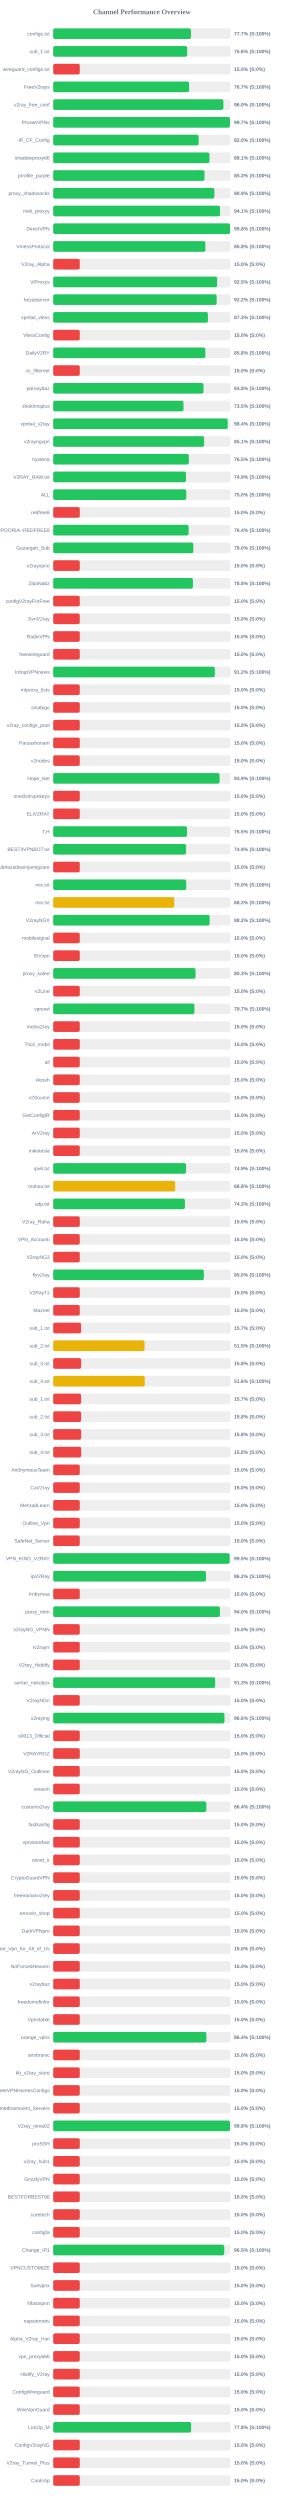
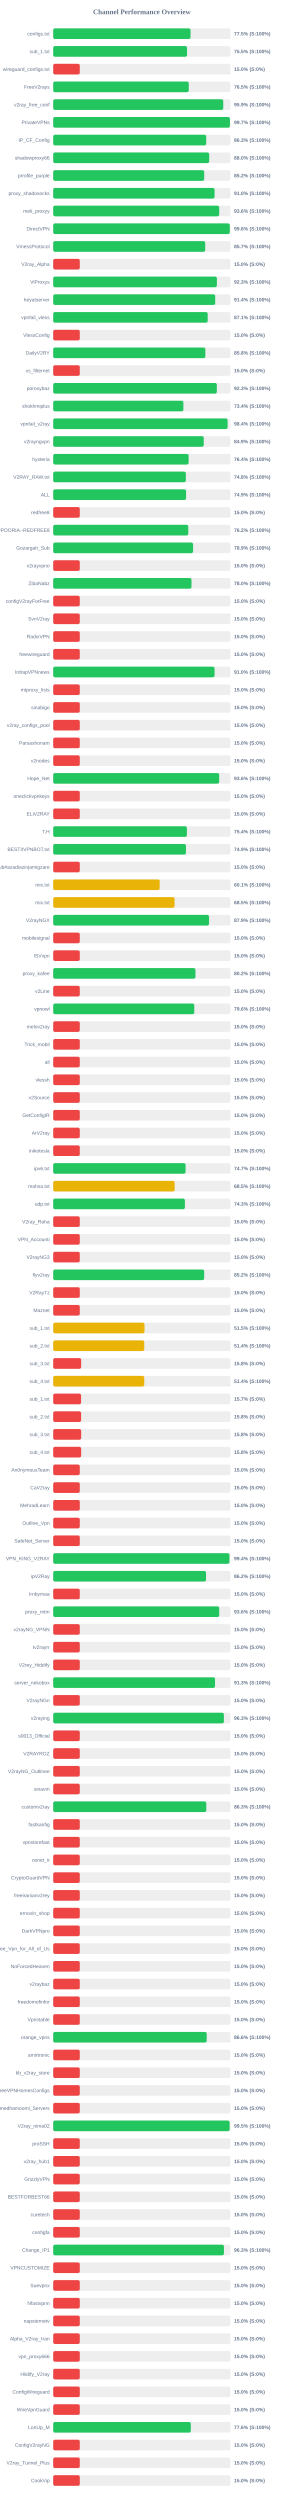
<svg xmlns="http://www.w3.org/2000/svg" width="800" height="7050" version="1.1">
  <style>
        .row { font: 14px Arial; fill: #64748b; }
        .score { font: bold 14px Arial; fill: #64748b; }
    </style>
  <text x="400" y="40" text-anchor="middle" font-size="20px" font-weight="bold" fill="#64748b">Channel Performance Overview</text>
  <rect x="150" y="80" width="500" height="30" fill="#eee" rx="5" />
-   <rect x="150" y="80" width="388.45" height="30" fill="#22c55e" rx="5" />
+   <rect x="150" y="80" width="387.3" height="30" fill="#22c55e" rx="5" />
  <text x="140" y="100" text-anchor="end" class="row">configs.txt</text>
-   <text x="660" y="100" text-anchor="start" class="score">77.7% (S:100%)</text>
+   <text x="660" y="100" text-anchor="start" class="score">77.5% (S:100%)</text>
  <rect x="150" y="130" width="500" height="30" fill="#eee" rx="5" />
-   <rect x="150" y="130" width="377.9" height="30" fill="#22c55e" rx="5" />
+   <rect x="150" y="130" width="377.45" height="30" fill="#22c55e" rx="5" />
  <text x="140" y="150" text-anchor="end" class="row">sub_1.txt</text>
-   <text x="660" y="150" text-anchor="start" class="score">75.6% (S:100%)</text>
+   <text x="660" y="150" text-anchor="start" class="score">75.5% (S:100%)</text>
  <rect x="150" y="180" width="500" height="30" fill="#eee" rx="5" />
  <rect x="150" y="180" width="75.0" height="30" fill="#ef4444" rx="5" />
  <text x="140" y="200" text-anchor="end" class="row">wireguard_configs.txt</text>
  <text x="660" y="200" text-anchor="start" class="score">15.0% (S:0%)</text>
  <rect x="150" y="230" width="500" height="30" fill="#eee" rx="5" />
-   <rect x="150" y="230" width="383.3" height="30" fill="#22c55e" rx="5" />
+   <rect x="150" y="230" width="382.3" height="30" fill="#22c55e" rx="5" />
  <text x="140" y="250" text-anchor="end" class="row">FreeV2rays</text>
-   <text x="660" y="250" text-anchor="start" class="score">76.7% (S:100%)</text>
+   <text x="660" y="250" text-anchor="start" class="score">76.5% (S:100%)</text>
  <rect x="150" y="280" width="500" height="30" fill="#eee" rx="5" />
-   <rect x="150" y="280" width="479.95" height="30" fill="#22c55e" rx="5" />
+   <rect x="150" y="280" width="479.55" height="30" fill="#22c55e" rx="5" />
  <text x="140" y="300" text-anchor="end" class="row">v2ray_free_conf</text>
-   <text x="660" y="300" text-anchor="start" class="score">96.0% (S:100%)</text>
+   <text x="660" y="300" text-anchor="start" class="score">95.9% (S:100%)</text>
  <rect x="150" y="330" width="500" height="30" fill="#eee" rx="5" />
-   <rect x="150" y="330" width="498.55" height="30" fill="#22c55e" rx="5" />
+   <rect x="150" y="330" width="498.4" height="30" fill="#22c55e" rx="5" />
  <text x="140" y="350" text-anchor="end" class="row">PrivateVPNs</text>
  <text x="660" y="350" text-anchor="start" class="score">99.7% (S:100%)</text>
  <rect x="150" y="380" width="500" height="30" fill="#eee" rx="5" />
-   <rect x="150" y="380" width="410.2" height="30" fill="#22c55e" rx="5" />
+   <rect x="150" y="380" width="431.5" height="30" fill="#22c55e" rx="5" />
  <text x="140" y="400" text-anchor="end" class="row">IP_CF_Config</text>
-   <text x="660" y="400" text-anchor="start" class="score">82.0% (S:100%)</text>
+   <text x="660" y="400" text-anchor="start" class="score">86.3% (S:100%)</text>
  <rect x="150" y="430" width="500" height="30" fill="#eee" rx="5" />
-   <rect x="150" y="430" width="440.65" height="30" fill="#22c55e" rx="5" />
+   <rect x="150" y="430" width="439.95" height="30" fill="#22c55e" rx="5" />
  <text x="140" y="450" text-anchor="end" class="row">shadowproxy66</text>
-   <text x="660" y="450" text-anchor="start" class="score">88.1% (S:100%)</text>
+   <text x="660" y="450" text-anchor="start" class="score">88.0% (S:100%)</text>
  <rect x="150" y="480" width="500" height="30" fill="#eee" rx="5" />
-   <rect x="150" y="480" width="426.7" height="30" fill="#22c55e" rx="5" />
+   <rect x="150" y="480" width="425.85" height="30" fill="#22c55e" rx="5" />
  <text x="140" y="500" text-anchor="end" class="row">prrofile_purple</text>
-   <text x="660" y="500" text-anchor="start" class="score">85.3% (S:100%)</text>
+   <text x="660" y="500" text-anchor="start" class="score">85.2% (S:100%)</text>
  <rect x="150" y="530" width="500" height="30" fill="#eee" rx="5" />
-   <rect x="150" y="530" width="454.5" height="30" fill="#22c55e" rx="5" />
+   <rect x="150" y="530" width="455.05" height="30" fill="#22c55e" rx="5" />
  <text x="140" y="550" text-anchor="end" class="row">proxy_shadosocks</text>
-   <text x="660" y="550" text-anchor="start" class="score">90.9% (S:100%)</text>
+   <text x="660" y="550" text-anchor="start" class="score">91.0% (S:100%)</text>
  <rect x="150" y="580" width="500" height="30" fill="#eee" rx="5" />
-   <rect x="150" y="580" width="470.5" height="30" fill="#22c55e" rx="5" />
+   <rect x="150" y="580" width="468.15" height="30" fill="#22c55e" rx="5" />
  <text x="140" y="600" text-anchor="end" class="row">meli_proxyy</text>
-   <text x="660" y="600" text-anchor="start" class="score">94.1% (S:100%)</text>
+   <text x="660" y="600" text-anchor="start" class="score">93.6% (S:100%)</text>
  <rect x="150" y="630" width="500" height="30" fill="#eee" rx="5" />
-   <rect x="150" y="630" width="498.75" height="30" fill="#22c55e" rx="5" />
+   <rect x="150" y="630" width="498.0" height="30" fill="#22c55e" rx="5" />
  <text x="140" y="650" text-anchor="end" class="row">DirectVPN</text>
-   <text x="660" y="650" text-anchor="start" class="score">99.8% (S:100%)</text>
+   <text x="660" y="650" text-anchor="start" class="score">99.6% (S:100%)</text>
  <rect x="150" y="680" width="500" height="30" fill="#eee" rx="5" />
-   <rect x="150" y="680" width="429.1" height="30" fill="#22c55e" rx="5" />
+   <rect x="150" y="680" width="428.7" height="30" fill="#22c55e" rx="5" />
  <text x="140" y="700" text-anchor="end" class="row">VmessProtocol</text>
-   <text x="660" y="700" text-anchor="start" class="score">85.8% (S:100%)</text>
+   <text x="660" y="700" text-anchor="start" class="score">85.7% (S:100%)</text>
  <rect x="150" y="730" width="500" height="30" fill="#eee" rx="5" />
  <rect x="150" y="730" width="75.0" height="30" fill="#ef4444" rx="5" />
  <text x="140" y="750" text-anchor="end" class="row">V2ray_Alpha</text>
  <text x="660" y="750" text-anchor="start" class="score">15.0% (S:0%)</text>
  <rect x="150" y="780" width="500" height="30" fill="#eee" rx="5" />
-   <rect x="150" y="780" width="462.4" height="30" fill="#22c55e" rx="5" />
+   <rect x="150" y="780" width="461.65" height="30" fill="#22c55e" rx="5" />
  <text x="140" y="800" text-anchor="end" class="row">ViProxys</text>
-   <text x="660" y="800" text-anchor="start" class="score">92.5% (S:100%)</text>
+   <text x="660" y="800" text-anchor="start" class="score">92.3% (S:100%)</text>
  <rect x="150" y="830" width="500" height="30" fill="#eee" rx="5" />
-   <rect x="150" y="830" width="460.95" height="30" fill="#22c55e" rx="5" />
+   <rect x="150" y="830" width="456.9" height="30" fill="#22c55e" rx="5" />
  <text x="140" y="850" text-anchor="end" class="row">heyatserver</text>
-   <text x="660" y="850" text-anchor="start" class="score">92.2% (S:100%)</text>
+   <text x="660" y="850" text-anchor="start" class="score">91.4% (S:100%)</text>
  <rect x="150" y="880" width="500" height="30" fill="#eee" rx="5" />
-   <rect x="150" y="880" width="436.3" height="30" fill="#22c55e" rx="5" />
+   <rect x="150" y="880" width="435.7" height="30" fill="#22c55e" rx="5" />
  <text x="140" y="900" text-anchor="end" class="row">vpnfail_vless</text>
-   <text x="660" y="900" text-anchor="start" class="score">87.3% (S:100%)</text>
+   <text x="660" y="900" text-anchor="start" class="score">87.1% (S:100%)</text>
  <rect x="150" y="930" width="500" height="30" fill="#eee" rx="5" />
  <rect x="150" y="930" width="75.0" height="30" fill="#ef4444" rx="5" />
  <text x="140" y="950" text-anchor="end" class="row">VlessConfig</text>
  <text x="660" y="950" text-anchor="start" class="score">15.0% (S:0%)</text>
  <rect x="150" y="980" width="500" height="30" fill="#eee" rx="5" />
-   <rect x="150" y="980" width="429.15" height="30" fill="#22c55e" rx="5" />
+   <rect x="150" y="980" width="429.1" height="30" fill="#22c55e" rx="5" />
  <text x="140" y="1000" text-anchor="end" class="row">DailyV2RY</text>
  <text x="660" y="1000" text-anchor="start" class="score">85.8% (S:100%)</text>
  <rect x="150" y="1030" width="500" height="30" fill="#eee" rx="5" />
  <rect x="150" y="1030" width="75.0" height="30" fill="#ef4444" rx="5" />
  <text x="140" y="1050" text-anchor="end" class="row">xs_filternet</text>
  <text x="660" y="1050" text-anchor="start" class="score">15.0% (S:0%)</text>
  <rect x="150" y="1080" width="500" height="30" fill="#eee" rx="5" />
-   <rect x="150" y="1080" width="423.85" height="30" fill="#22c55e" rx="5" />
+   <rect x="150" y="1080" width="461.5" height="30" fill="#22c55e" rx="5" />
  <text x="140" y="1100" text-anchor="end" class="row">poroxybaz</text>
-   <text x="660" y="1100" text-anchor="start" class="score">84.8% (S:100%)</text>
+   <text x="660" y="1100" text-anchor="start" class="score">92.3% (S:100%)</text>
  <rect x="150" y="1130" width="500" height="30" fill="#eee" rx="5" />
-   <rect x="150" y="1130" width="367.45" height="30" fill="#22c55e" rx="5" />
+   <rect x="150" y="1130" width="367.15" height="30" fill="#22c55e" rx="5" />
  <text x="140" y="1150" text-anchor="end" class="row">shokhmiplus</text>
-   <text x="660" y="1150" text-anchor="start" class="score">73.5% (S:100%)</text>
+   <text x="660" y="1150" text-anchor="start" class="score">73.4% (S:100%)</text>
  <rect x="150" y="1180" width="500" height="30" fill="#eee" rx="5" />
-   <rect x="150" y="1180" width="492.2" height="30" fill="#22c55e" rx="5" />
+   <rect x="150" y="1180" width="491.85" height="30" fill="#22c55e" rx="5" />
  <text x="140" y="1200" text-anchor="end" class="row">vpnfail_v2ray</text>
  <text x="660" y="1200" text-anchor="start" class="score">98.4% (S:100%)</text>
  <rect x="150" y="1230" width="500" height="30" fill="#eee" rx="5" />
-   <rect x="150" y="1230" width="425.7" height="30" fill="#22c55e" rx="5" />
+   <rect x="150" y="1230" width="424.55" height="30" fill="#22c55e" rx="5" />
  <text x="140" y="1250" text-anchor="end" class="row">v2rayngvpn</text>
-   <text x="660" y="1250" text-anchor="start" class="score">85.1% (S:100%)</text>
+   <text x="660" y="1250" text-anchor="start" class="score">84.9% (S:100%)</text>
  <rect x="150" y="1280" width="500" height="30" fill="#eee" rx="5" />
-   <rect x="150" y="1280" width="382.45" height="30" fill="#22c55e" rx="5" />
+   <rect x="150" y="1280" width="381.95" height="30" fill="#22c55e" rx="5" />
  <text x="140" y="1300" text-anchor="end" class="row">hysteria</text>
-   <text x="660" y="1300" text-anchor="start" class="score">76.5% (S:100%)</text>
+   <text x="660" y="1300" text-anchor="start" class="score">76.4% (S:100%)</text>
  <rect x="150" y="1330" width="500" height="30" fill="#eee" rx="5" />
-   <rect x="150" y="1330" width="374.5" height="30" fill="#22c55e" rx="5" />
+   <rect x="150" y="1330" width="374.1" height="30" fill="#22c55e" rx="5" />
  <text x="140" y="1350" text-anchor="end" class="row">V2RAY_RAW.txt</text>
-   <text x="660" y="1350" text-anchor="start" class="score">74.9% (S:100%)</text>
+   <text x="660" y="1350" text-anchor="start" class="score">74.8% (S:100%)</text>
  <rect x="150" y="1380" width="500" height="30" fill="#eee" rx="5" />
-   <rect x="150" y="1380" width="375.25" height="30" fill="#22c55e" rx="5" />
+   <rect x="150" y="1380" width="374.7" height="30" fill="#22c55e" rx="5" />
  <text x="140" y="1400" text-anchor="end" class="row">ALL</text>
-   <text x="660" y="1400" text-anchor="start" class="score">75.0% (S:100%)</text>
+   <text x="660" y="1400" text-anchor="start" class="score">74.9% (S:100%)</text>
  <rect x="150" y="1430" width="500" height="30" fill="#eee" rx="5" />
  <rect x="150" y="1430" width="75.0" height="30" fill="#ef4444" rx="5" />
  <text x="140" y="1450" text-anchor="end" class="row">redfree8</text>
  <text x="660" y="1450" text-anchor="start" class="score">15.0% (S:0%)</text>
  <rect x="150" y="1480" width="500" height="30" fill="#eee" rx="5" />
-   <rect x="150" y="1480" width="381.85" height="30" fill="#22c55e" rx="5" />
+   <rect x="150" y="1480" width="380.95" height="30" fill="#22c55e" rx="5" />
  <text x="140" y="1500" text-anchor="end" class="row">POORIA--REDFREE8.txt#POORIA--REDFREE8</text>
-   <text x="660" y="1500" text-anchor="start" class="score">76.4% (S:100%)</text>
+   <text x="660" y="1500" text-anchor="start" class="score">76.2% (S:100%)</text>
  <rect x="150" y="1530" width="500" height="30" fill="#eee" rx="5" />
-   <rect x="150" y="1530" width="395.2" height="30" fill="#22c55e" rx="5" />
+   <rect x="150" y="1530" width="394.55" height="30" fill="#22c55e" rx="5" />
  <text x="140" y="1550" text-anchor="end" class="row">Gozargah_Sub</text>
-   <text x="660" y="1550" text-anchor="start" class="score">79.0% (S:100%)</text>
+   <text x="660" y="1550" text-anchor="start" class="score">78.9% (S:100%)</text>
  <rect x="150" y="1580" width="500" height="30" fill="#eee" rx="5" />
  <rect x="150" y="1580" width="75.0" height="30" fill="#ef4444" rx="5" />
  <text x="140" y="1600" text-anchor="end" class="row">v2rayvpno</text>
  <text x="660" y="1600" text-anchor="start" class="score">15.0% (S:0%)</text>
  <rect x="150" y="1630" width="500" height="30" fill="#eee" rx="5" />
-   <rect x="150" y="1630" width="394.0" height="30" fill="#22c55e" rx="5" />
+   <rect x="150" y="1630" width="390.0" height="30" fill="#22c55e" rx="5" />
  <text x="140" y="1650" text-anchor="end" class="row">ZibaNabz</text>
-   <text x="660" y="1650" text-anchor="start" class="score">78.8% (S:100%)</text>
+   <text x="660" y="1650" text-anchor="start" class="score">78.0% (S:100%)</text>
  <rect x="150" y="1680" width="500" height="30" fill="#eee" rx="5" />
  <rect x="150" y="1680" width="75.0" height="30" fill="#ef4444" rx="5" />
  <text x="140" y="1700" text-anchor="end" class="row">configV2rayForFree</text>
  <text x="660" y="1700" text-anchor="start" class="score">15.0% (S:0%)</text>
  <rect x="150" y="1730" width="500" height="30" fill="#eee" rx="5" />
  <rect x="150" y="1730" width="75.0" height="30" fill="#ef4444" rx="5" />
  <text x="140" y="1750" text-anchor="end" class="row">SvnV2ray</text>
  <text x="660" y="1750" text-anchor="start" class="score">15.0% (S:0%)</text>
  <rect x="150" y="1780" width="500" height="30" fill="#eee" rx="5" />
  <rect x="150" y="1780" width="75.0" height="30" fill="#ef4444" rx="5" />
  <text x="140" y="1800" text-anchor="end" class="row">RadixVPN</text>
  <text x="660" y="1800" text-anchor="start" class="score">15.0% (S:0%)</text>
  <rect x="150" y="1830" width="500" height="30" fill="#eee" rx="5" />
  <rect x="150" y="1830" width="75.0" height="30" fill="#ef4444" rx="5" />
  <text x="140" y="1850" text-anchor="end" class="row">freewireguard</text>
  <text x="660" y="1850" text-anchor="start" class="score">15.0% (S:0%)</text>
  <rect x="150" y="1880" width="500" height="30" fill="#eee" rx="5" />
-   <rect x="150" y="1880" width="455.8" height="30" fill="#22c55e" rx="5" />
+   <rect x="150" y="1880" width="455.1" height="30" fill="#22c55e" rx="5" />
  <text x="140" y="1900" text-anchor="end" class="row">IrdrapVPNnews</text>
-   <text x="660" y="1900" text-anchor="start" class="score">91.2% (S:100%)</text>
+   <text x="660" y="1900" text-anchor="start" class="score">91.0% (S:100%)</text>
  <rect x="150" y="1930" width="500" height="30" fill="#eee" rx="5" />
  <rect x="150" y="1930" width="75.0" height="30" fill="#ef4444" rx="5" />
  <text x="140" y="1950" text-anchor="end" class="row">mtproxy_lists</text>
  <text x="660" y="1950" text-anchor="start" class="score">15.0% (S:0%)</text>
  <rect x="150" y="1980" width="500" height="30" fill="#eee" rx="5" />
  <rect x="150" y="1980" width="75.0" height="30" fill="#ef4444" rx="5" />
  <text x="140" y="2000" text-anchor="end" class="row">sinabigo</text>
  <text x="660" y="2000" text-anchor="start" class="score">15.0% (S:0%)</text>
  <rect x="150" y="2030" width="500" height="30" fill="#eee" rx="5" />
  <rect x="150" y="2030" width="75.0" height="30" fill="#ef4444" rx="5" />
  <text x="140" y="2050" text-anchor="end" class="row">v2ray_configs_pool</text>
  <text x="660" y="2050" text-anchor="start" class="score">15.0% (S:0%)</text>
  <rect x="150" y="2080" width="500" height="30" fill="#eee" rx="5" />
  <rect x="150" y="2080" width="75.0" height="30" fill="#ef4444" rx="5" />
  <text x="140" y="2100" text-anchor="end" class="row">Parsashonam</text>
  <text x="660" y="2100" text-anchor="start" class="score">15.0% (S:0%)</text>
  <rect x="150" y="2130" width="500" height="30" fill="#eee" rx="5" />
  <rect x="150" y="2130" width="75.0" height="30" fill="#ef4444" rx="5" />
  <text x="140" y="2150" text-anchor="end" class="row">v2nodes</text>
  <text x="660" y="2150" text-anchor="start" class="score">15.0% (S:0%)</text>
  <rect x="150" y="2180" width="500" height="30" fill="#eee" rx="5" />
-   <rect x="150" y="2180" width="469.3" height="30" fill="#22c55e" rx="5" />
+   <rect x="150" y="2180" width="468.1" height="30" fill="#22c55e" rx="5" />
  <text x="140" y="2200" text-anchor="end" class="row">Hope_Net</text>
-   <text x="660" y="2200" text-anchor="start" class="score">93.9% (S:100%)</text>
+   <text x="660" y="2200" text-anchor="start" class="score">93.6% (S:100%)</text>
  <rect x="150" y="2230" width="500" height="30" fill="#eee" rx="5" />
  <rect x="150" y="2230" width="75.0" height="30" fill="#ef4444" rx="5" />
  <text x="140" y="2250" text-anchor="end" class="row">oneclickvpnkeys</text>
  <text x="660" y="2250" text-anchor="start" class="score">15.0% (S:0%)</text>
  <rect x="150" y="2280" width="500" height="30" fill="#eee" rx="5" />
  <rect x="150" y="2280" width="75.0" height="30" fill="#ef4444" rx="5" />
  <text x="140" y="2300" text-anchor="end" class="row">ELiV2RAY</text>
  <text x="660" y="2300" text-anchor="start" class="score">15.0% (S:0%)</text>
  <rect x="150" y="2330" width="500" height="30" fill="#eee" rx="5" />
-   <rect x="150" y="2330" width="377.25" height="30" fill="#22c55e" rx="5" />
+   <rect x="150" y="2330" width="377.05" height="30" fill="#22c55e" rx="5" />
  <text x="140" y="2350" text-anchor="end" class="row">T,H</text>
-   <text x="660" y="2350" text-anchor="start" class="score">75.5% (S:100%)</text>
+   <text x="660" y="2350" text-anchor="start" class="score">75.4% (S:100%)</text>
  <rect x="150" y="2380" width="500" height="30" fill="#eee" rx="5" />
-   <rect x="150" y="2380" width="374.7" height="30" fill="#22c55e" rx="5" />
+   <rect x="150" y="2380" width="374.35" height="30" fill="#22c55e" rx="5" />
  <text x="140" y="2400" text-anchor="end" class="row">BESTIIVPNBOT.txt</text>
  <text x="660" y="2400" text-anchor="start" class="score">74.9% (S:100%)</text>
  <rect x="150" y="2430" width="500" height="30" fill="#eee" rx="5" />
  <rect x="150" y="2430" width="75.0" height="30" fill="#ef4444" rx="5" />
  <text x="140" y="2450" text-anchor="end" class="row">Sub#azadiazinjamigzare</text>
  <text x="660" y="2450" text-anchor="start" class="score">15.0% (S:0%)</text>
  <rect x="150" y="2480" width="500" height="30" fill="#eee" rx="5" />
-   <rect x="150" y="2480" width="375.2" height="30" fill="#22c55e" rx="5" />
+   <rect x="150" y="2480" width="300.35" height="30" fill="#eab308" rx="5" />
  <text x="140" y="2500" text-anchor="end" class="row">mix.txt</text>
-   <text x="660" y="2500" text-anchor="start" class="score">75.0% (S:100%)</text>
+   <text x="660" y="2500" text-anchor="start" class="score">60.1% (S:100%)</text>
  <rect x="150" y="2530" width="500" height="30" fill="#eee" rx="5" />
-   <rect x="150" y="2530" width="341.4" height="30" fill="#eab308" rx="5" />
+   <rect x="150" y="2530" width="342.25" height="30" fill="#eab308" rx="5" />
  <text x="140" y="2550" text-anchor="end" class="row">mix.txt</text>
-   <text x="660" y="2550" text-anchor="start" class="score">68.3% (S:100%)</text>
+   <text x="660" y="2550" text-anchor="start" class="score">68.5% (S:100%)</text>
  <rect x="150" y="2580" width="500" height="30" fill="#eee" rx="5" />
-   <rect x="150" y="2580" width="441.2" height="30" fill="#22c55e" rx="5" />
+   <rect x="150" y="2580" width="439.5" height="30" fill="#22c55e" rx="5" />
  <text x="140" y="2600" text-anchor="end" class="row">V2rayNGX</text>
-   <text x="660" y="2600" text-anchor="start" class="score">88.2% (S:100%)</text>
+   <text x="660" y="2600" text-anchor="start" class="score">87.9% (S:100%)</text>
  <rect x="150" y="2630" width="500" height="30" fill="#eee" rx="5" />
  <rect x="150" y="2630" width="75.0" height="30" fill="#ef4444" rx="5" />
  <text x="140" y="2650" text-anchor="end" class="row">mobilesignal</text>
  <text x="660" y="2650" text-anchor="start" class="score">15.0% (S:0%)</text>
  <rect x="150" y="2680" width="500" height="30" fill="#eee" rx="5" />
  <rect x="150" y="2680" width="75.0" height="30" fill="#ef4444" rx="5" />
  <text x="140" y="2700" text-anchor="end" class="row">ISVvpn</text>
  <text x="660" y="2700" text-anchor="start" class="score">15.0% (S:0%)</text>
  <rect x="150" y="2730" width="500" height="30" fill="#eee" rx="5" />
-   <rect x="150" y="2730" width="401.5" height="30" fill="#22c55e" rx="5" />
+   <rect x="150" y="2730" width="401.15" height="30" fill="#22c55e" rx="5" />
  <text x="140" y="2750" text-anchor="end" class="row">proxy_kafee</text>
-   <text x="660" y="2750" text-anchor="start" class="score">80.3% (S:100%)</text>
+   <text x="660" y="2750" text-anchor="start" class="score">80.2% (S:100%)</text>
  <rect x="150" y="2780" width="500" height="30" fill="#eee" rx="5" />
  <rect x="150" y="2780" width="75.0" height="30" fill="#ef4444" rx="5" />
  <text x="140" y="2800" text-anchor="end" class="row">v2Line</text>
  <text x="660" y="2800" text-anchor="start" class="score">15.0% (S:0%)</text>
  <rect x="150" y="2830" width="500" height="30" fill="#eee" rx="5" />
-   <rect x="150" y="2830" width="398.25" height="30" fill="#22c55e" rx="5" />
+   <rect x="150" y="2830" width="397.85" height="30" fill="#22c55e" rx="5" />
  <text x="140" y="2850" text-anchor="end" class="row">vpnowl</text>
-   <text x="660" y="2850" text-anchor="start" class="score">79.7% (S:100%)</text>
+   <text x="660" y="2850" text-anchor="start" class="score">79.6% (S:100%)</text>
  <rect x="150" y="2880" width="500" height="30" fill="#eee" rx="5" />
  <rect x="150" y="2880" width="75.0" height="30" fill="#ef4444" rx="5" />
  <text x="140" y="2900" text-anchor="end" class="row">melov2ray</text>
  <text x="660" y="2900" text-anchor="start" class="score">15.0% (S:0%)</text>
  <rect x="150" y="2930" width="500" height="30" fill="#eee" rx="5" />
  <rect x="150" y="2930" width="75.0" height="30" fill="#ef4444" rx="5" />
  <text x="140" y="2950" text-anchor="end" class="row">Trick_mobil</text>
  <text x="660" y="2950" text-anchor="start" class="score">15.0% (S:0%)</text>
  <rect x="150" y="2980" width="500" height="30" fill="#eee" rx="5" />
  <rect x="150" y="2980" width="75.0" height="30" fill="#ef4444" rx="5" />
  <text x="140" y="3000" text-anchor="end" class="row">all</text>
  <text x="660" y="3000" text-anchor="start" class="score">15.0% (S:0%)</text>
  <rect x="150" y="3030" width="500" height="30" fill="#eee" rx="5" />
  <rect x="150" y="3030" width="75.0" height="30" fill="#ef4444" rx="5" />
  <text x="140" y="3050" text-anchor="end" class="row">vlessh</text>
  <text x="660" y="3050" text-anchor="start" class="score">15.0% (S:0%)</text>
  <rect x="150" y="3080" width="500" height="30" fill="#eee" rx="5" />
  <rect x="150" y="3080" width="75.0" height="30" fill="#ef4444" rx="5" />
  <text x="140" y="3100" text-anchor="end" class="row">v2Source</text>
  <text x="660" y="3100" text-anchor="start" class="score">15.0% (S:0%)</text>
  <rect x="150" y="3130" width="500" height="30" fill="#eee" rx="5" />
  <rect x="150" y="3130" width="75.0" height="30" fill="#ef4444" rx="5" />
  <text x="140" y="3150" text-anchor="end" class="row">GetConfigIR</text>
  <text x="660" y="3150" text-anchor="start" class="score">15.0% (S:0%)</text>
  <rect x="150" y="3180" width="500" height="30" fill="#eee" rx="5" />
  <rect x="150" y="3180" width="75.0" height="30" fill="#ef4444" rx="5" />
  <text x="140" y="3200" text-anchor="end" class="row">ArV2ray</text>
  <text x="660" y="3200" text-anchor="start" class="score">15.0% (S:0%)</text>
  <rect x="150" y="3230" width="500" height="30" fill="#eee" rx="5" />
  <rect x="150" y="3230" width="75.0" height="30" fill="#ef4444" rx="5" />
  <text x="140" y="3250" text-anchor="end" class="row">inikotesla</text>
  <text x="660" y="3250" text-anchor="start" class="score">15.0% (S:0%)</text>
  <rect x="150" y="3280" width="500" height="30" fill="#eee" rx="5" />
-   <rect x="150" y="3280" width="374.7" height="30" fill="#22c55e" rx="5" />
+   <rect x="150" y="3280" width="373.35" height="30" fill="#22c55e" rx="5" />
  <text x="140" y="3300" text-anchor="end" class="row">ipv6.txt</text>
-   <text x="660" y="3300" text-anchor="start" class="score">74.9% (S:100%)</text>
+   <text x="660" y="3300" text-anchor="start" class="score">74.7% (S:100%)</text>
  <rect x="150" y="3330" width="500" height="30" fill="#eee" rx="5" />
-   <rect x="150" y="3330" width="344.0" height="30" fill="#eab308" rx="5" />
+   <rect x="150" y="3330" width="342.5" height="30" fill="#eab308" rx="5" />
  <text x="140" y="3350" text-anchor="end" class="row">mahsa.txt</text>
-   <text x="660" y="3350" text-anchor="start" class="score">68.8% (S:100%)</text>
+   <text x="660" y="3350" text-anchor="start" class="score">68.5% (S:100%)</text>
  <rect x="150" y="3380" width="500" height="30" fill="#eee" rx="5" />
  <rect x="150" y="3380" width="371.45" height="30" fill="#22c55e" rx="5" />
  <text x="140" y="3400" text-anchor="end" class="row">udp.txt</text>
  <text x="660" y="3400" text-anchor="start" class="score">74.3% (S:100%)</text>
  <rect x="150" y="3430" width="500" height="30" fill="#eee" rx="5" />
  <rect x="150" y="3430" width="75.0" height="30" fill="#ef4444" rx="5" />
  <text x="140" y="3450" text-anchor="end" class="row">V2ray_Raha</text>
  <text x="660" y="3450" text-anchor="start" class="score">15.0% (S:0%)</text>
  <rect x="150" y="3480" width="500" height="30" fill="#eee" rx="5" />
  <rect x="150" y="3480" width="75.0" height="30" fill="#ef4444" rx="5" />
  <text x="140" y="3500" text-anchor="end" class="row">VPN_Accounti</text>
  <text x="660" y="3500" text-anchor="start" class="score">15.0% (S:0%)</text>
  <rect x="150" y="3530" width="500" height="30" fill="#eee" rx="5" />
  <rect x="150" y="3530" width="75.0" height="30" fill="#ef4444" rx="5" />
  <text x="140" y="3550" text-anchor="end" class="row">V2rayNG3</text>
  <text x="660" y="3550" text-anchor="start" class="score">15.0% (S:0%)</text>
  <rect x="150" y="3580" width="500" height="30" fill="#eee" rx="5" />
-   <rect x="150" y="3580" width="424.95" height="30" fill="#22c55e" rx="5" />
+   <rect x="150" y="3580" width="425.8" height="30" fill="#22c55e" rx="5" />
  <text x="140" y="3600" text-anchor="end" class="row">flyv2ray</text>
-   <text x="660" y="3600" text-anchor="start" class="score">85.0% (S:100%)</text>
+   <text x="660" y="3600" text-anchor="start" class="score">85.2% (S:100%)</text>
  <rect x="150" y="3630" width="500" height="30" fill="#eee" rx="5" />
  <rect x="150" y="3630" width="75.0" height="30" fill="#ef4444" rx="5" />
  <text x="140" y="3650" text-anchor="end" class="row">V2RayTz</text>
  <text x="660" y="3650" text-anchor="start" class="score">15.0% (S:0%)</text>
  <rect x="150" y="3680" width="500" height="30" fill="#eee" rx="5" />
  <rect x="150" y="3680" width="75.0" height="30" fill="#ef4444" rx="5" />
  <text x="140" y="3700" text-anchor="end" class="row">Maznet</text>
  <text x="660" y="3700" text-anchor="start" class="score">15.0% (S:0%)</text>
  <rect x="150" y="3730" width="500" height="30" fill="#eee" rx="5" />
-   <rect x="150" y="3730" width="78.65" height="30" fill="#ef4444" rx="5" />
+   <rect x="150" y="3730" width="257.5" height="30" fill="#eab308" rx="5" />
  <text x="140" y="3750" text-anchor="end" class="row">sub_1.txt</text>
-   <text x="660" y="3750" text-anchor="start" class="score">15.7% (S:0%)</text>
+   <text x="660" y="3750" text-anchor="start" class="score">51.5% (S:100%)</text>
  <rect x="150" y="3780" width="500" height="30" fill="#eee" rx="5" />
-   <rect x="150" y="3780" width="257.6" height="30" fill="#eab308" rx="5" />
+   <rect x="150" y="3780" width="256.85" height="30" fill="#eab308" rx="5" />
  <text x="140" y="3800" text-anchor="end" class="row">sub_2.txt</text>
-   <text x="660" y="3800" text-anchor="start" class="score">51.5% (S:100%)</text>
+   <text x="660" y="3800" text-anchor="start" class="score">51.4% (S:100%)</text>
  <rect x="150" y="3830" width="500" height="30" fill="#eee" rx="5" />
  <rect x="150" y="3830" width="78.9" height="30" fill="#ef4444" rx="5" />
  <text x="140" y="3850" text-anchor="end" class="row">sub_3.txt</text>
  <text x="660" y="3850" text-anchor="start" class="score">15.8% (S:0%)</text>
  <rect x="150" y="3880" width="500" height="30" fill="#eee" rx="5" />
-   <rect x="150" y="3880" width="258.25" height="30" fill="#eab308" rx="5" />
+   <rect x="150" y="3880" width="256.8" height="30" fill="#eab308" rx="5" />
  <text x="140" y="3900" text-anchor="end" class="row">sub_4.txt</text>
-   <text x="660" y="3900" text-anchor="start" class="score">51.6% (S:100%)</text>
+   <text x="660" y="3900" text-anchor="start" class="score">51.4% (S:100%)</text>
  <rect x="150" y="3930" width="500" height="30" fill="#eee" rx="5" />
  <rect x="150" y="3930" width="78.65" height="30" fill="#ef4444" rx="5" />
  <text x="140" y="3950" text-anchor="end" class="row">sub_1.txt</text>
  <text x="660" y="3950" text-anchor="start" class="score">15.7% (S:0%)</text>
  <rect x="150" y="3980" width="500" height="30" fill="#eee" rx="5" />
  <rect x="150" y="3980" width="78.75" height="30" fill="#ef4444" rx="5" />
  <text x="140" y="4000" text-anchor="end" class="row">sub_2.txt</text>
  <text x="660" y="4000" text-anchor="start" class="score">15.8% (S:0%)</text>
  <rect x="150" y="4030" width="500" height="30" fill="#eee" rx="5" />
  <rect x="150" y="4030" width="78.9" height="30" fill="#ef4444" rx="5" />
  <text x="140" y="4050" text-anchor="end" class="row">sub_3.txt</text>
  <text x="660" y="4050" text-anchor="start" class="score">15.8% (S:0%)</text>
  <rect x="150" y="4080" width="500" height="30" fill="#eee" rx="5" />
-   <rect x="150" y="4080" width="79.0" height="30" fill="#ef4444" rx="5" />
+   <rect x="150" y="4080" width="78.9" height="30" fill="#ef4444" rx="5" />
  <text x="140" y="4100" text-anchor="end" class="row">sub_4.txt</text>
  <text x="660" y="4100" text-anchor="start" class="score">15.8% (S:0%)</text>
  <rect x="150" y="4130" width="500" height="30" fill="#eee" rx="5" />
  <rect x="150" y="4130" width="75.0" height="30" fill="#ef4444" rx="5" />
  <text x="140" y="4150" text-anchor="end" class="row">An0nymousTeam</text>
  <text x="660" y="4150" text-anchor="start" class="score">15.0% (S:0%)</text>
  <rect x="150" y="4180" width="500" height="30" fill="#eee" rx="5" />
  <rect x="150" y="4180" width="75.0" height="30" fill="#ef4444" rx="5" />
  <text x="140" y="4200" text-anchor="end" class="row">CaV2ray</text>
  <text x="660" y="4200" text-anchor="start" class="score">15.0% (S:0%)</text>
  <rect x="150" y="4230" width="500" height="30" fill="#eee" rx="5" />
  <rect x="150" y="4230" width="75.0" height="30" fill="#ef4444" rx="5" />
  <text x="140" y="4250" text-anchor="end" class="row">MehradLearn</text>
  <text x="660" y="4250" text-anchor="start" class="score">15.0% (S:0%)</text>
  <rect x="150" y="4280" width="500" height="30" fill="#eee" rx="5" />
  <rect x="150" y="4280" width="75.0" height="30" fill="#ef4444" rx="5" />
  <text x="140" y="4300" text-anchor="end" class="row">Outline_Vpn</text>
  <text x="660" y="4300" text-anchor="start" class="score">15.0% (S:0%)</text>
  <rect x="150" y="4330" width="500" height="30" fill="#eee" rx="5" />
  <rect x="150" y="4330" width="75.0" height="30" fill="#ef4444" rx="5" />
  <text x="140" y="4350" text-anchor="end" class="row">SafeNet_Server</text>
  <text x="660" y="4350" text-anchor="start" class="score">15.0% (S:0%)</text>
  <rect x="150" y="4380" width="500" height="30" fill="#eee" rx="5" />
-   <rect x="150" y="4380" width="497.7" height="30" fill="#22c55e" rx="5" />
+   <rect x="150" y="4380" width="497.0" height="30" fill="#22c55e" rx="5" />
  <text x="140" y="4400" text-anchor="end" class="row">VPN_KING_V2RAY</text>
-   <text x="660" y="4400" text-anchor="start" class="score">99.5% (S:100%)</text>
+   <text x="660" y="4400" text-anchor="start" class="score">99.4% (S:100%)</text>
  <rect x="150" y="4430" width="500" height="30" fill="#eee" rx="5" />
-   <rect x="150" y="4430" width="430.8" height="30" fill="#22c55e" rx="5" />
+   <rect x="150" y="4430" width="431.0" height="30" fill="#22c55e" rx="5" />
  <text x="140" y="4450" text-anchor="end" class="row">ipV2Ray</text>
  <text x="660" y="4450" text-anchor="start" class="score">86.2% (S:100%)</text>
  <rect x="150" y="4480" width="500" height="30" fill="#eee" rx="5" />
  <rect x="150" y="4480" width="75.0" height="30" fill="#ef4444" rx="5" />
  <text x="140" y="4500" text-anchor="end" class="row">lrnbymaa</text>
  <text x="660" y="4500" text-anchor="start" class="score">15.0% (S:0%)</text>
  <rect x="150" y="4530" width="500" height="30" fill="#eee" rx="5" />
-   <rect x="150" y="4530" width="470.2" height="30" fill="#22c55e" rx="5" />
+   <rect x="150" y="4530" width="468.15" height="30" fill="#22c55e" rx="5" />
  <text x="140" y="4550" text-anchor="end" class="row">proxy_mtm</text>
-   <text x="660" y="4550" text-anchor="start" class="score">94.0% (S:100%)</text>
+   <text x="660" y="4550" text-anchor="start" class="score">93.6% (S:100%)</text>
  <rect x="150" y="4580" width="500" height="30" fill="#eee" rx="5" />
  <rect x="150" y="4580" width="75.0" height="30" fill="#ef4444" rx="5" />
  <text x="140" y="4600" text-anchor="end" class="row">v2rayNG_VPNN</text>
  <text x="660" y="4600" text-anchor="start" class="score">15.0% (S:0%)</text>
  <rect x="150" y="4630" width="500" height="30" fill="#eee" rx="5" />
  <rect x="150" y="4630" width="75.0" height="30" fill="#ef4444" rx="5" />
  <text x="140" y="4650" text-anchor="end" class="row">tv2rayrr</text>
  <text x="660" y="4650" text-anchor="start" class="score">15.0% (S:0%)</text>
  <rect x="150" y="4680" width="500" height="30" fill="#eee" rx="5" />
  <rect x="150" y="4680" width="75.0" height="30" fill="#ef4444" rx="5" />
  <text x="140" y="4700" text-anchor="end" class="row">V2rey_Hiddify</text>
  <text x="660" y="4700" text-anchor="start" class="score">15.0% (S:0%)</text>
  <rect x="150" y="4730" width="500" height="30" fill="#eee" rx="5" />
-   <rect x="150" y="4730" width="456.65" height="30" fill="#22c55e" rx="5" />
+   <rect x="150" y="4730" width="456.35" height="30" fill="#22c55e" rx="5" />
  <text x="140" y="4750" text-anchor="end" class="row">server_nekobox</text>
  <text x="660" y="4750" text-anchor="start" class="score">91.3% (S:100%)</text>
  <rect x="150" y="4780" width="500" height="30" fill="#eee" rx="5" />
  <rect x="150" y="4780" width="75.0" height="30" fill="#ef4444" rx="5" />
  <text x="140" y="4800" text-anchor="end" class="row">V2rayNGn</text>
  <text x="660" y="4800" text-anchor="start" class="score">15.0% (S:0%)</text>
  <rect x="150" y="4830" width="500" height="30" fill="#eee" rx="5" />
-   <rect x="150" y="4830" width="482.95" height="30" fill="#22c55e" rx="5" />
+   <rect x="150" y="4830" width="481.35" height="30" fill="#22c55e" rx="5" />
  <text x="140" y="4850" text-anchor="end" class="row">v2raying</text>
-   <text x="660" y="4850" text-anchor="start" class="score">96.6% (S:100%)</text>
+   <text x="660" y="4850" text-anchor="start" class="score">96.3% (S:100%)</text>
  <rect x="150" y="4880" width="500" height="30" fill="#eee" rx="5" />
  <rect x="150" y="4880" width="75.0" height="30" fill="#ef4444" rx="5" />
  <text x="140" y="4900" text-anchor="end" class="row">s0013_Official</text>
  <text x="660" y="4900" text-anchor="start" class="score">15.0% (S:0%)</text>
  <rect x="150" y="4930" width="500" height="30" fill="#eee" rx="5" />
  <rect x="150" y="4930" width="75.0" height="30" fill="#ef4444" rx="5" />
  <text x="140" y="4950" text-anchor="end" class="row">V2RAYROZ</text>
  <text x="660" y="4950" text-anchor="start" class="score">15.0% (S:0%)</text>
  <rect x="150" y="4980" width="500" height="30" fill="#eee" rx="5" />
  <rect x="150" y="4980" width="75.0" height="30" fill="#ef4444" rx="5" />
  <text x="140" y="5000" text-anchor="end" class="row">V2rayNG_Outlinee</text>
  <text x="660" y="5000" text-anchor="start" class="score">15.0% (S:0%)</text>
  <rect x="150" y="5030" width="500" height="30" fill="#eee" rx="5" />
  <rect x="150" y="5030" width="75.0" height="30" fill="#ef4444" rx="5" />
  <text x="140" y="5050" text-anchor="end" class="row">sinavm</text>
  <text x="660" y="5050" text-anchor="start" class="score">15.0% (S:0%)</text>
  <rect x="150" y="5080" width="500" height="30" fill="#eee" rx="5" />
-   <rect x="150" y="5080" width="431.85" height="30" fill="#22c55e" rx="5" />
+   <rect x="150" y="5080" width="431.75" height="30" fill="#22c55e" rx="5" />
  <text x="140" y="5100" text-anchor="end" class="row">customv2ray</text>
-   <text x="660" y="5100" text-anchor="start" class="score">86.4% (S:100%)</text>
+   <text x="660" y="5100" text-anchor="start" class="score">86.3% (S:100%)</text>
  <rect x="150" y="5130" width="500" height="30" fill="#eee" rx="5" />
  <rect x="150" y="5130" width="75.0" height="30" fill="#ef4444" rx="5" />
  <text x="140" y="5150" text-anchor="end" class="row">fastkanfig</text>
  <text x="660" y="5150" text-anchor="start" class="score">15.0% (S:0%)</text>
  <rect x="150" y="5180" width="500" height="30" fill="#eee" rx="5" />
  <rect x="150" y="5180" width="75.0" height="30" fill="#ef4444" rx="5" />
  <text x="140" y="5200" text-anchor="end" class="row">vpnstorefast</text>
  <text x="660" y="5200" text-anchor="start" class="score">15.0% (S:0%)</text>
  <rect x="150" y="5230" width="500" height="30" fill="#eee" rx="5" />
  <rect x="150" y="5230" width="75.0" height="30" fill="#ef4444" rx="5" />
  <text x="140" y="5250" text-anchor="end" class="row">oxnet_ir</text>
  <text x="660" y="5250" text-anchor="start" class="score">15.0% (S:0%)</text>
  <rect x="150" y="5280" width="500" height="30" fill="#eee" rx="5" />
  <rect x="150" y="5280" width="75.0" height="30" fill="#ef4444" rx="5" />
  <text x="140" y="5300" text-anchor="end" class="row">CryptoGuardVPN</text>
  <text x="660" y="5300" text-anchor="start" class="score">15.0% (S:0%)</text>
  <rect x="150" y="5330" width="500" height="30" fill="#eee" rx="5" />
  <rect x="150" y="5330" width="75.0" height="30" fill="#ef4444" rx="5" />
  <text x="140" y="5350" text-anchor="end" class="row">freeiranianv2rey</text>
  <text x="660" y="5350" text-anchor="start" class="score">15.0% (S:0%)</text>
  <rect x="150" y="5380" width="500" height="30" fill="#eee" rx="5" />
  <rect x="150" y="5380" width="75.0" height="30" fill="#ef4444" rx="5" />
  <text x="140" y="5400" text-anchor="end" class="row">ernoxin_shop</text>
  <text x="660" y="5400" text-anchor="start" class="score">15.0% (S:0%)</text>
  <rect x="150" y="5430" width="500" height="30" fill="#eee" rx="5" />
  <rect x="150" y="5430" width="75.0" height="30" fill="#ef4444" rx="5" />
  <text x="140" y="5450" text-anchor="end" class="row">DarkVPNpro</text>
  <text x="660" y="5450" text-anchor="start" class="score">15.0% (S:0%)</text>
  <rect x="150" y="5480" width="500" height="30" fill="#eee" rx="5" />
  <rect x="150" y="5480" width="75.0" height="30" fill="#ef4444" rx="5" />
  <text x="140" y="5500" text-anchor="end" class="row">Free_Vpn_for_All_of_Us</text>
  <text x="660" y="5500" text-anchor="start" class="score">15.0% (S:0%)</text>
  <rect x="150" y="5530" width="500" height="30" fill="#eee" rx="5" />
  <rect x="150" y="5530" width="75.0" height="30" fill="#ef4444" rx="5" />
  <text x="140" y="5550" text-anchor="end" class="row">NoForcedHeaven</text>
  <text x="660" y="5550" text-anchor="start" class="score">15.0% (S:0%)</text>
  <rect x="150" y="5580" width="500" height="30" fill="#eee" rx="5" />
  <rect x="150" y="5580" width="75.0" height="30" fill="#ef4444" rx="5" />
  <text x="140" y="5600" text-anchor="end" class="row">v2raybaz</text>
  <text x="660" y="5600" text-anchor="start" class="score">15.0% (S:0%)</text>
  <rect x="150" y="5630" width="500" height="30" fill="#eee" rx="5" />
  <rect x="150" y="5630" width="75.0" height="30" fill="#ef4444" rx="5" />
  <text x="140" y="5650" text-anchor="end" class="row">freedomofinfor</text>
  <text x="660" y="5650" text-anchor="start" class="score">15.0% (S:0%)</text>
  <rect x="150" y="5680" width="500" height="30" fill="#eee" rx="5" />
  <rect x="150" y="5680" width="75.0" height="30" fill="#ef4444" rx="5" />
  <text x="140" y="5700" text-anchor="end" class="row">Vpnstable</text>
  <text x="660" y="5700" text-anchor="start" class="score">15.0% (S:0%)</text>
  <rect x="150" y="5730" width="500" height="30" fill="#eee" rx="5" />
-   <rect x="150" y="5730" width="432.0" height="30" fill="#22c55e" rx="5" />
+   <rect x="150" y="5730" width="432.9" height="30" fill="#22c55e" rx="5" />
  <text x="140" y="5750" text-anchor="end" class="row">orange_vpns</text>
-   <text x="660" y="5750" text-anchor="start" class="score">86.4% (S:100%)</text>
+   <text x="660" y="5750" text-anchor="start" class="score">86.6% (S:100%)</text>
  <rect x="150" y="5780" width="500" height="30" fill="#eee" rx="5" />
  <rect x="150" y="5780" width="75.0" height="30" fill="#ef4444" rx="5" />
  <text x="140" y="5800" text-anchor="end" class="row">amirtronic</text>
  <text x="660" y="5800" text-anchor="start" class="score">15.0% (S:0%)</text>
  <rect x="150" y="5830" width="500" height="30" fill="#eee" rx="5" />
  <rect x="150" y="5830" width="75.0" height="30" fill="#ef4444" rx="5" />
  <text x="140" y="5850" text-anchor="end" class="row">kb_v2ray_store</text>
  <text x="660" y="5850" text-anchor="start" class="score">15.0% (S:0%)</text>
  <rect x="150" y="5880" width="500" height="30" fill="#eee" rx="5" />
  <rect x="150" y="5880" width="75.0" height="30" fill="#ef4444" rx="5" />
  <text x="140" y="5900" text-anchor="end" class="row">FreeVPNHomesConfigs</text>
  <text x="660" y="5900" text-anchor="start" class="score">15.0% (S:0%)</text>
  <rect x="150" y="5930" width="500" height="30" fill="#eee" rx="5" />
  <rect x="150" y="5930" width="75.0" height="30" fill="#ef4444" rx="5" />
  <text x="140" y="5950" text-anchor="end" class="row">Ahmedhamoomi_Servers</text>
  <text x="660" y="5950" text-anchor="start" class="score">15.0% (S:0%)</text>
  <rect x="150" y="5980" width="500" height="30" fill="#eee" rx="5" />
-   <rect x="150" y="5980" width="498.75" height="30" fill="#22c55e" rx="5" />
+   <rect x="150" y="5980" width="497.65" height="30" fill="#22c55e" rx="5" />
  <text x="140" y="6000" text-anchor="end" class="row">V2ray_nima02</text>
-   <text x="660" y="6000" text-anchor="start" class="score">99.8% (S:100%)</text>
+   <text x="660" y="6000" text-anchor="start" class="score">99.5% (S:100%)</text>
  <rect x="150" y="6030" width="500" height="30" fill="#eee" rx="5" />
  <rect x="150" y="6030" width="75.0" height="30" fill="#ef4444" rx="5" />
  <text x="140" y="6050" text-anchor="end" class="row">proSSH</text>
  <text x="660" y="6050" text-anchor="start" class="score">15.0% (S:0%)</text>
  <rect x="150" y="6080" width="500" height="30" fill="#eee" rx="5" />
  <rect x="150" y="6080" width="75.0" height="30" fill="#ef4444" rx="5" />
  <text x="140" y="6100" text-anchor="end" class="row">v2ray_hub1</text>
  <text x="660" y="6100" text-anchor="start" class="score">15.0% (S:0%)</text>
  <rect x="150" y="6130" width="500" height="30" fill="#eee" rx="5" />
  <rect x="150" y="6130" width="75.0" height="30" fill="#ef4444" rx="5" />
  <text x="140" y="6150" text-anchor="end" class="row">GrizzlyVPN</text>
  <text x="660" y="6150" text-anchor="start" class="score">15.0% (S:0%)</text>
  <rect x="150" y="6180" width="500" height="30" fill="#eee" rx="5" />
  <rect x="150" y="6180" width="75.0" height="30" fill="#ef4444" rx="5" />
  <text x="140" y="6200" text-anchor="end" class="row">BESTFORBEST66</text>
  <text x="660" y="6200" text-anchor="start" class="score">15.0% (S:0%)</text>
  <rect x="150" y="6230" width="500" height="30" fill="#eee" rx="5" />
  <rect x="150" y="6230" width="75.0" height="30" fill="#ef4444" rx="5" />
  <text x="140" y="6250" text-anchor="end" class="row">curetech</text>
  <text x="660" y="6250" text-anchor="start" class="score">15.0% (S:0%)</text>
  <rect x="150" y="6280" width="500" height="30" fill="#eee" rx="5" />
  <rect x="150" y="6280" width="75.0" height="30" fill="#ef4444" rx="5" />
  <text x="140" y="6300" text-anchor="end" class="row">configfa</text>
  <text x="660" y="6300" text-anchor="start" class="score">15.0% (S:0%)</text>
  <rect x="150" y="6330" width="500" height="30" fill="#eee" rx="5" />
-   <rect x="150" y="6330" width="482.4" height="30" fill="#22c55e" rx="5" />
+   <rect x="150" y="6330" width="481.5" height="30" fill="#22c55e" rx="5" />
  <text x="140" y="6350" text-anchor="end" class="row">Change_IP1</text>
-   <text x="660" y="6350" text-anchor="start" class="score">96.5% (S:100%)</text>
+   <text x="660" y="6350" text-anchor="start" class="score">96.3% (S:100%)</text>
  <rect x="150" y="6380" width="500" height="30" fill="#eee" rx="5" />
  <rect x="150" y="6380" width="75.0" height="30" fill="#ef4444" rx="5" />
  <text x="140" y="6400" text-anchor="end" class="row">VPNCUSTOMIZE</text>
  <text x="660" y="6400" text-anchor="start" class="score">15.0% (S:0%)</text>
  <rect x="150" y="6430" width="500" height="30" fill="#eee" rx="5" />
  <rect x="150" y="6430" width="75.0" height="30" fill="#ef4444" rx="5" />
  <text x="140" y="6450" text-anchor="end" class="row">Suevpnx</text>
  <text x="660" y="6450" text-anchor="start" class="score">15.0% (S:0%)</text>
  <rect x="150" y="6480" width="500" height="30" fill="#eee" rx="5" />
  <rect x="150" y="6480" width="75.0" height="30" fill="#ef4444" rx="5" />
  <text x="140" y="6500" text-anchor="end" class="row">Nfastvpnn</text>
  <text x="660" y="6500" text-anchor="start" class="score">15.0% (S:0%)</text>
  <rect x="150" y="6530" width="500" height="30" fill="#eee" rx="5" />
  <rect x="150" y="6530" width="75.0" height="30" fill="#ef4444" rx="5" />
  <text x="140" y="6550" text-anchor="end" class="row">napsternetv</text>
  <text x="660" y="6550" text-anchor="start" class="score">15.0% (S:0%)</text>
  <rect x="150" y="6580" width="500" height="30" fill="#eee" rx="5" />
  <rect x="150" y="6580" width="75.0" height="30" fill="#ef4444" rx="5" />
  <text x="140" y="6600" text-anchor="end" class="row">Alpha_V2ray_Iran</text>
  <text x="660" y="6600" text-anchor="start" class="score">15.0% (S:0%)</text>
  <rect x="150" y="6630" width="500" height="30" fill="#eee" rx="5" />
  <rect x="150" y="6630" width="75.0" height="30" fill="#ef4444" rx="5" />
  <text x="140" y="6650" text-anchor="end" class="row">vpn_proxy666</text>
  <text x="660" y="6650" text-anchor="start" class="score">15.0% (S:0%)</text>
  <rect x="150" y="6680" width="500" height="30" fill="#eee" rx="5" />
  <rect x="150" y="6680" width="75.0" height="30" fill="#ef4444" rx="5" />
  <text x="140" y="6700" text-anchor="end" class="row">Hiidify_V2ray</text>
  <text x="660" y="6700" text-anchor="start" class="score">15.0% (S:0%)</text>
  <rect x="150" y="6730" width="500" height="30" fill="#eee" rx="5" />
  <rect x="150" y="6730" width="75.0" height="30" fill="#ef4444" rx="5" />
  <text x="140" y="6750" text-anchor="end" class="row">ConfigWireguard</text>
  <text x="660" y="6750" text-anchor="start" class="score">15.0% (S:0%)</text>
  <rect x="150" y="6780" width="500" height="30" fill="#eee" rx="5" />
  <rect x="150" y="6780" width="75.0" height="30" fill="#ef4444" rx="5" />
  <text x="140" y="6800" text-anchor="end" class="row">WireVpnGuard</text>
  <text x="660" y="6800" text-anchor="start" class="score">15.0% (S:0%)</text>
  <rect x="150" y="6830" width="500" height="30" fill="#eee" rx="5" />
-   <rect x="150" y="6830" width="388.8" height="30" fill="#22c55e" rx="5" />
+   <rect x="150" y="6830" width="388.05" height="30" fill="#22c55e" rx="5" />
  <text x="140" y="6850" text-anchor="end" class="row">LonUp_M</text>
-   <text x="660" y="6850" text-anchor="start" class="score">77.8% (S:100%)</text>
+   <text x="660" y="6850" text-anchor="start" class="score">77.6% (S:100%)</text>
  <rect x="150" y="6880" width="500" height="30" fill="#eee" rx="5" />
  <rect x="150" y="6880" width="75.0" height="30" fill="#ef4444" rx="5" />
  <text x="140" y="6900" text-anchor="end" class="row">ConfigV2rayNG</text>
  <text x="660" y="6900" text-anchor="start" class="score">15.0% (S:0%)</text>
  <rect x="150" y="6930" width="500" height="30" fill="#eee" rx="5" />
  <rect x="150" y="6930" width="75.0" height="30" fill="#ef4444" rx="5" />
  <text x="140" y="6950" text-anchor="end" class="row">V2ray_Tunnel_Plus</text>
  <text x="660" y="6950" text-anchor="start" class="score">15.0% (S:0%)</text>
  <rect x="150" y="6980" width="500" height="30" fill="#eee" rx="5" />
  <rect x="150" y="6980" width="75.0" height="30" fill="#ef4444" rx="5" />
  <text x="140" y="7000" text-anchor="end" class="row">CookVip</text>
  <text x="660" y="7000" text-anchor="start" class="score">15.0% (S:0%)</text>
</svg>
